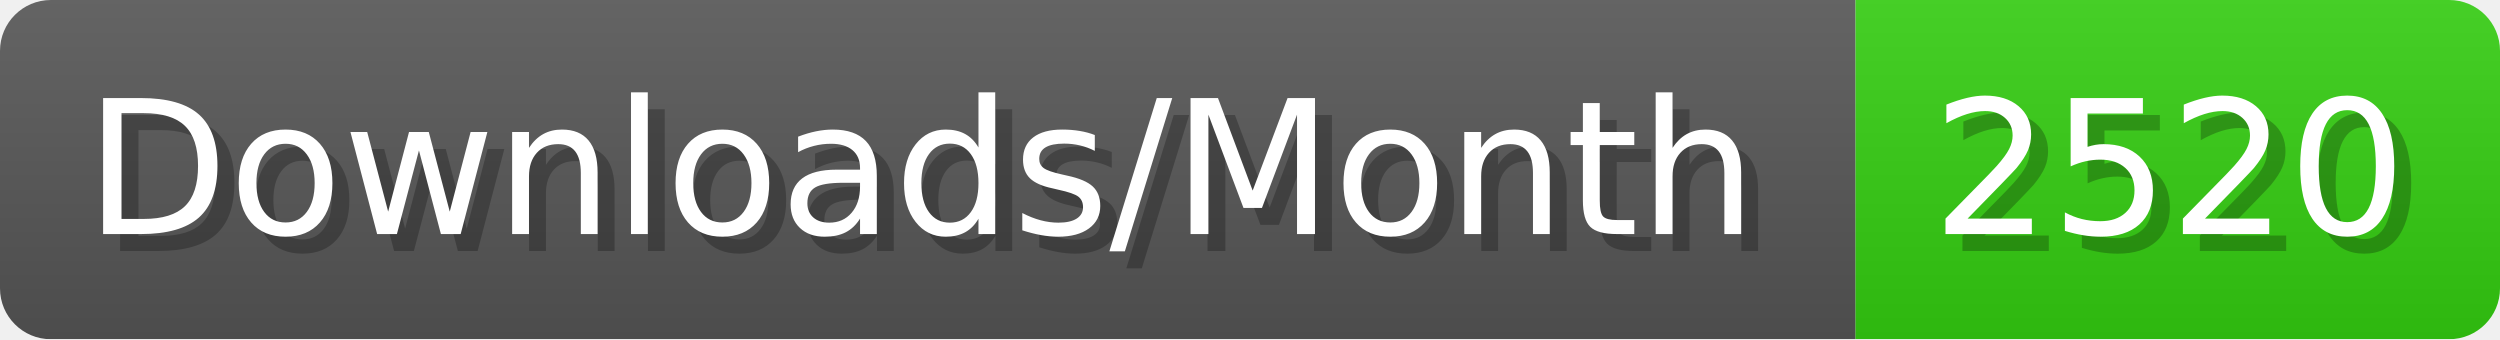
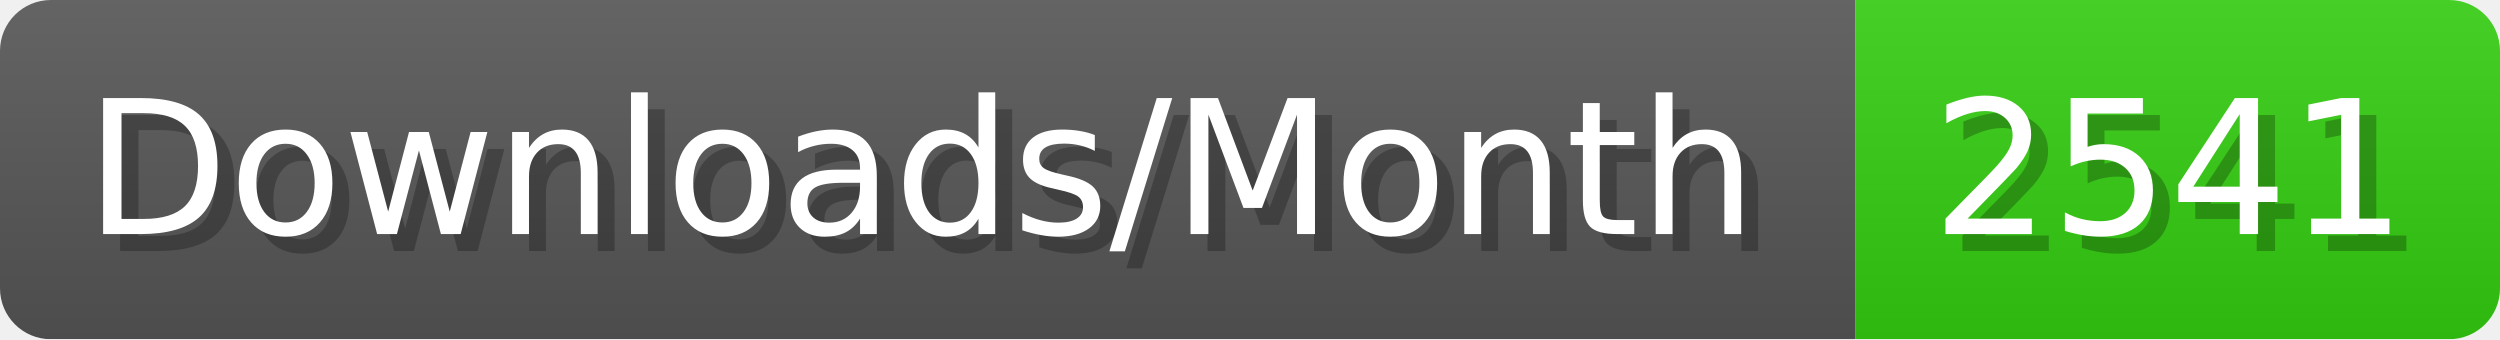
- <svg xmlns="http://www.w3.org/2000/svg" width="147.4" height="20" viewBox="0 0 1474 200" role="img" aria-label="Downloads/Month: 2520">
+ <svg xmlns="http://www.w3.org/2000/svg" width="147.4" height="20" viewBox="0 0 1474 200" role="img" aria-label="Downloads/Month: 2541">
  <linearGradient id="YlXUI" x2="0" y2="100%">
    <stop offset="0" stop-opacity=".1" stop-color="#EEE" />
    <stop offset="1" stop-opacity=".1" />
  </linearGradient>
  <mask id="JHhop">
    <rect width="1474" height="200" rx="30" fill="#FFF" />
  </mask>
  <g mask="url(#JHhop)">
    <rect width="1094" height="200" fill="#555" />
    <rect width="380" height="200" fill="#3C1" x="1094" />
    <rect width="1474" height="200" fill="url(#YlXUI)" />
  </g>
  <g aria-hidden="true" fill="#fff" text-anchor="start" font-family="Verdana,DejaVu Sans,sans-serif" font-size="110">
    <text x="60" y="148" textLength="994" fill="#000" opacity="0.25">Downloads/Month</text>
    <text x="50" y="138" textLength="994">Downloads/Month</text>
-     <text x="1149" y="148" textLength="280" fill="#000" opacity="0.25">2520</text>
-     <text x="1139" y="138" textLength="280">2520</text>
+     <text x="1149" y="148" textLength="280" fill="#000" opacity="0.25">2541</text>
+     <text x="1139" y="138" textLength="280">2541</text>
  </g>
</svg>
